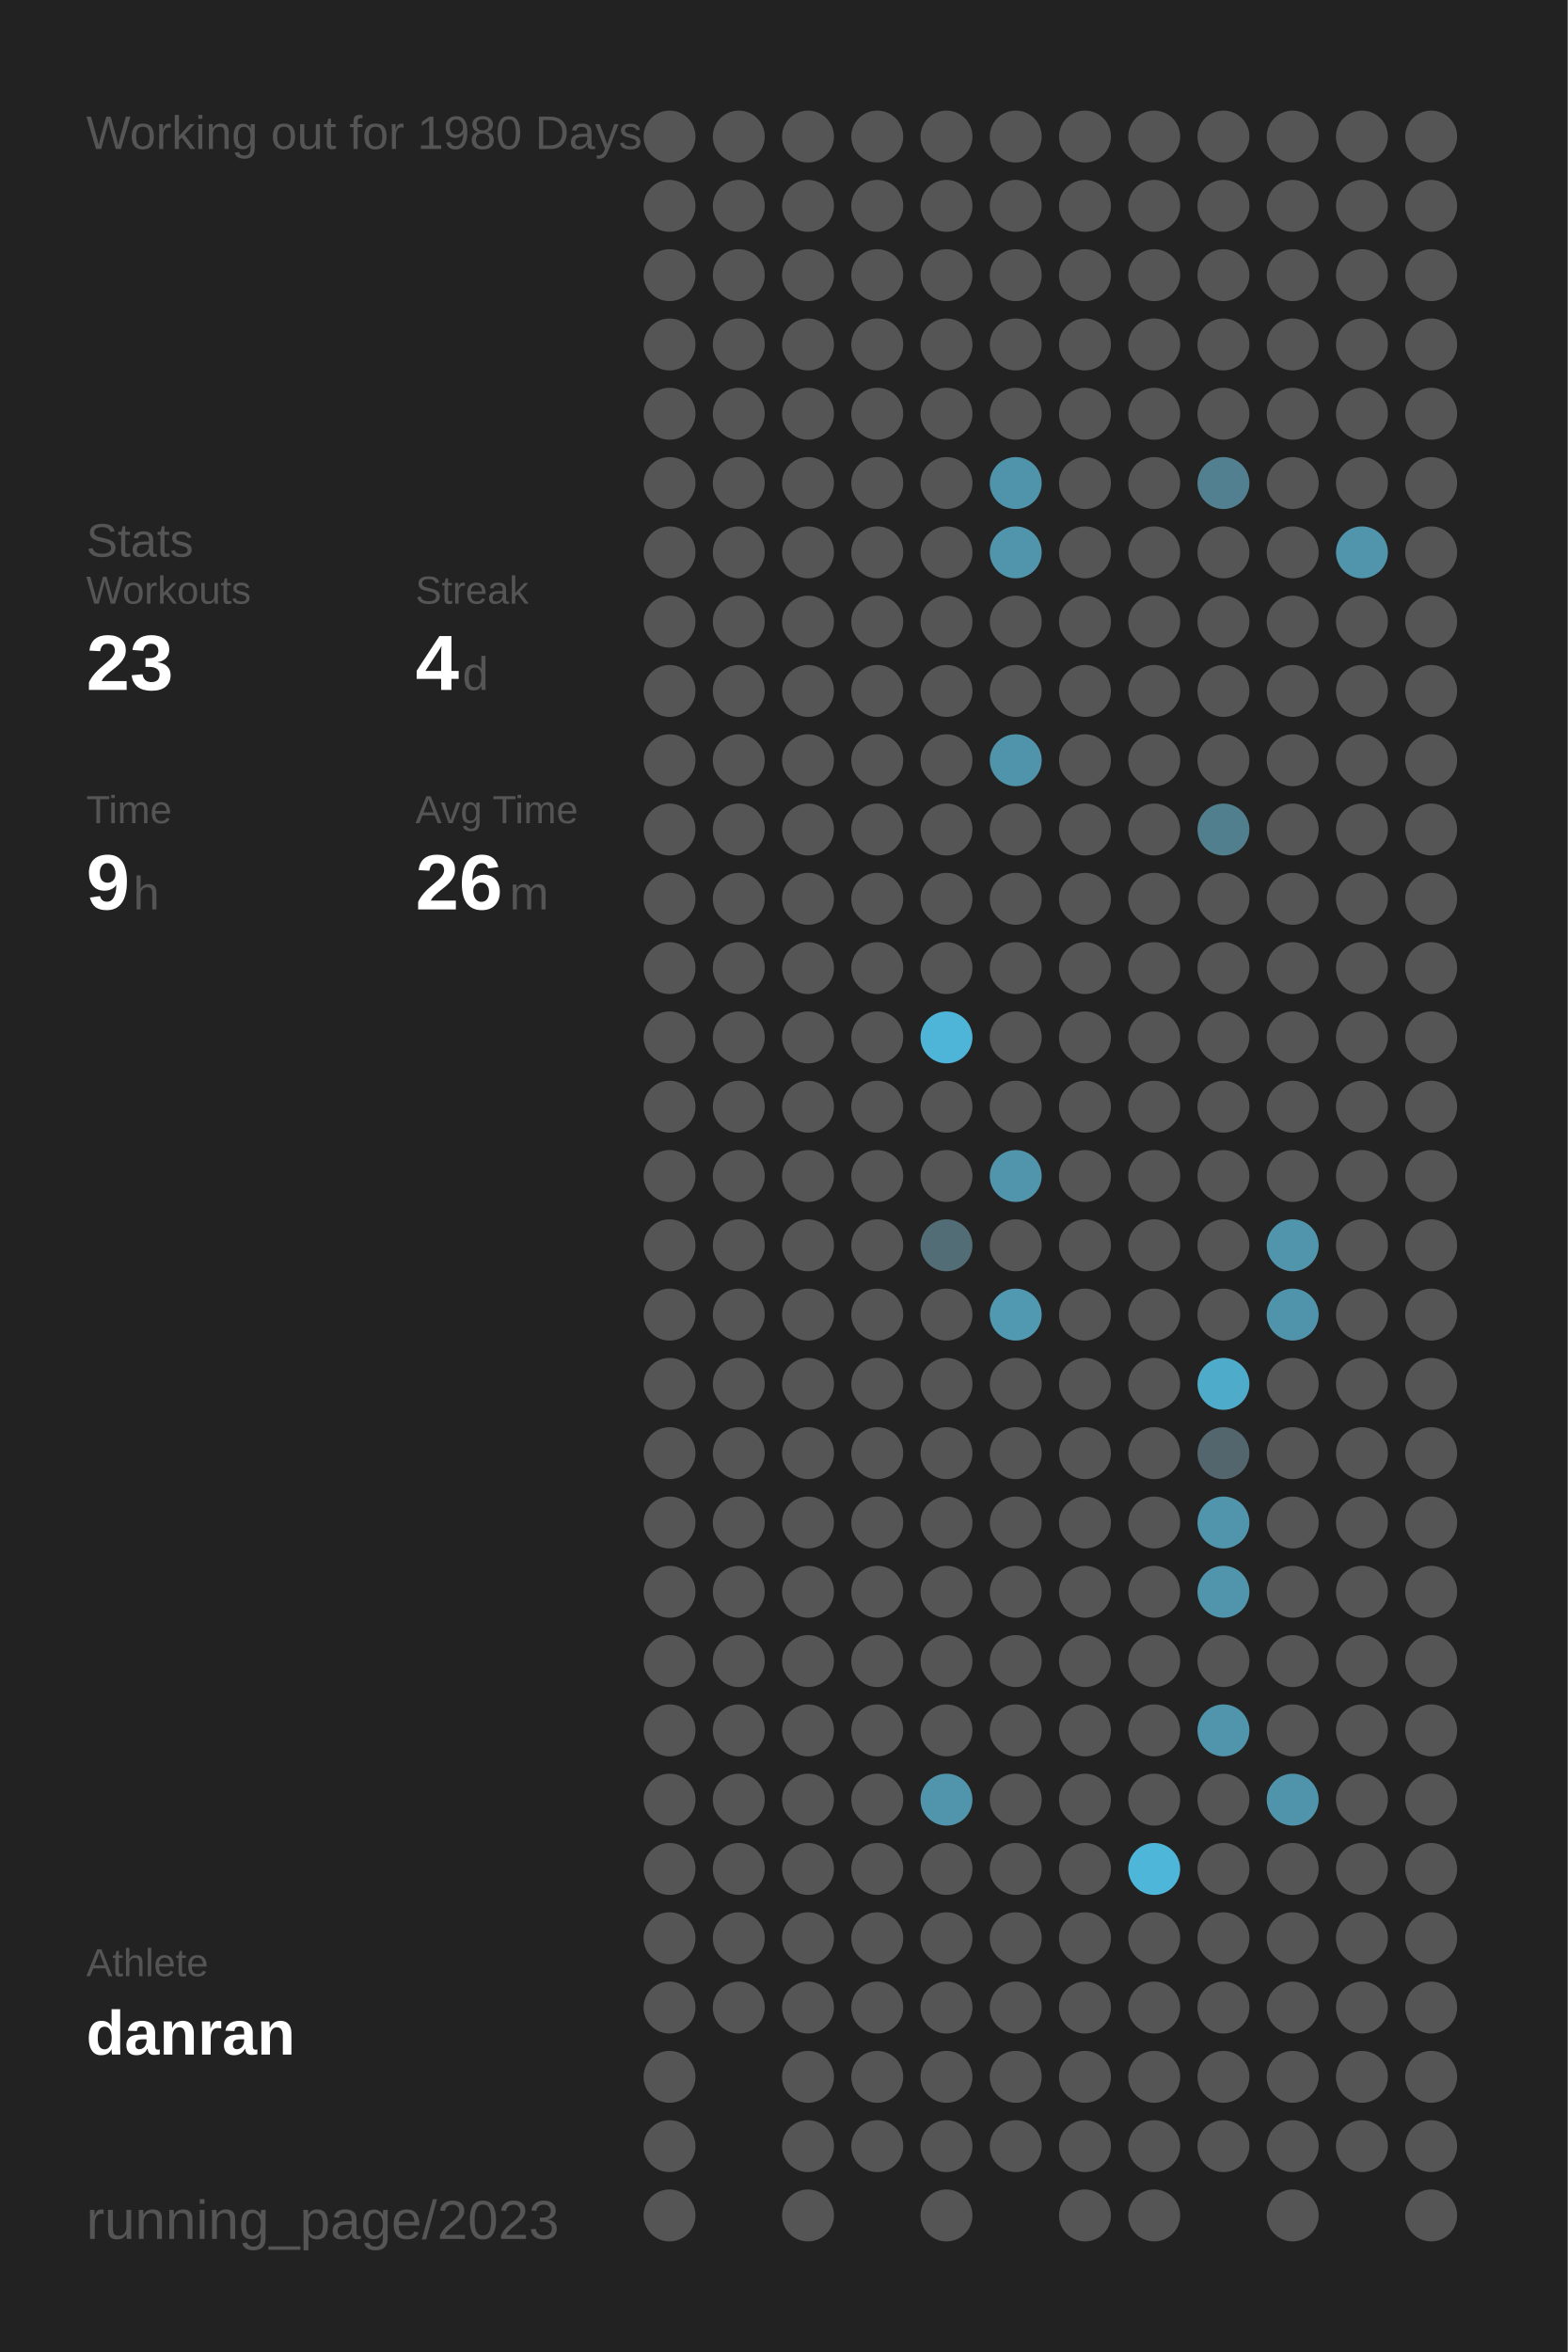
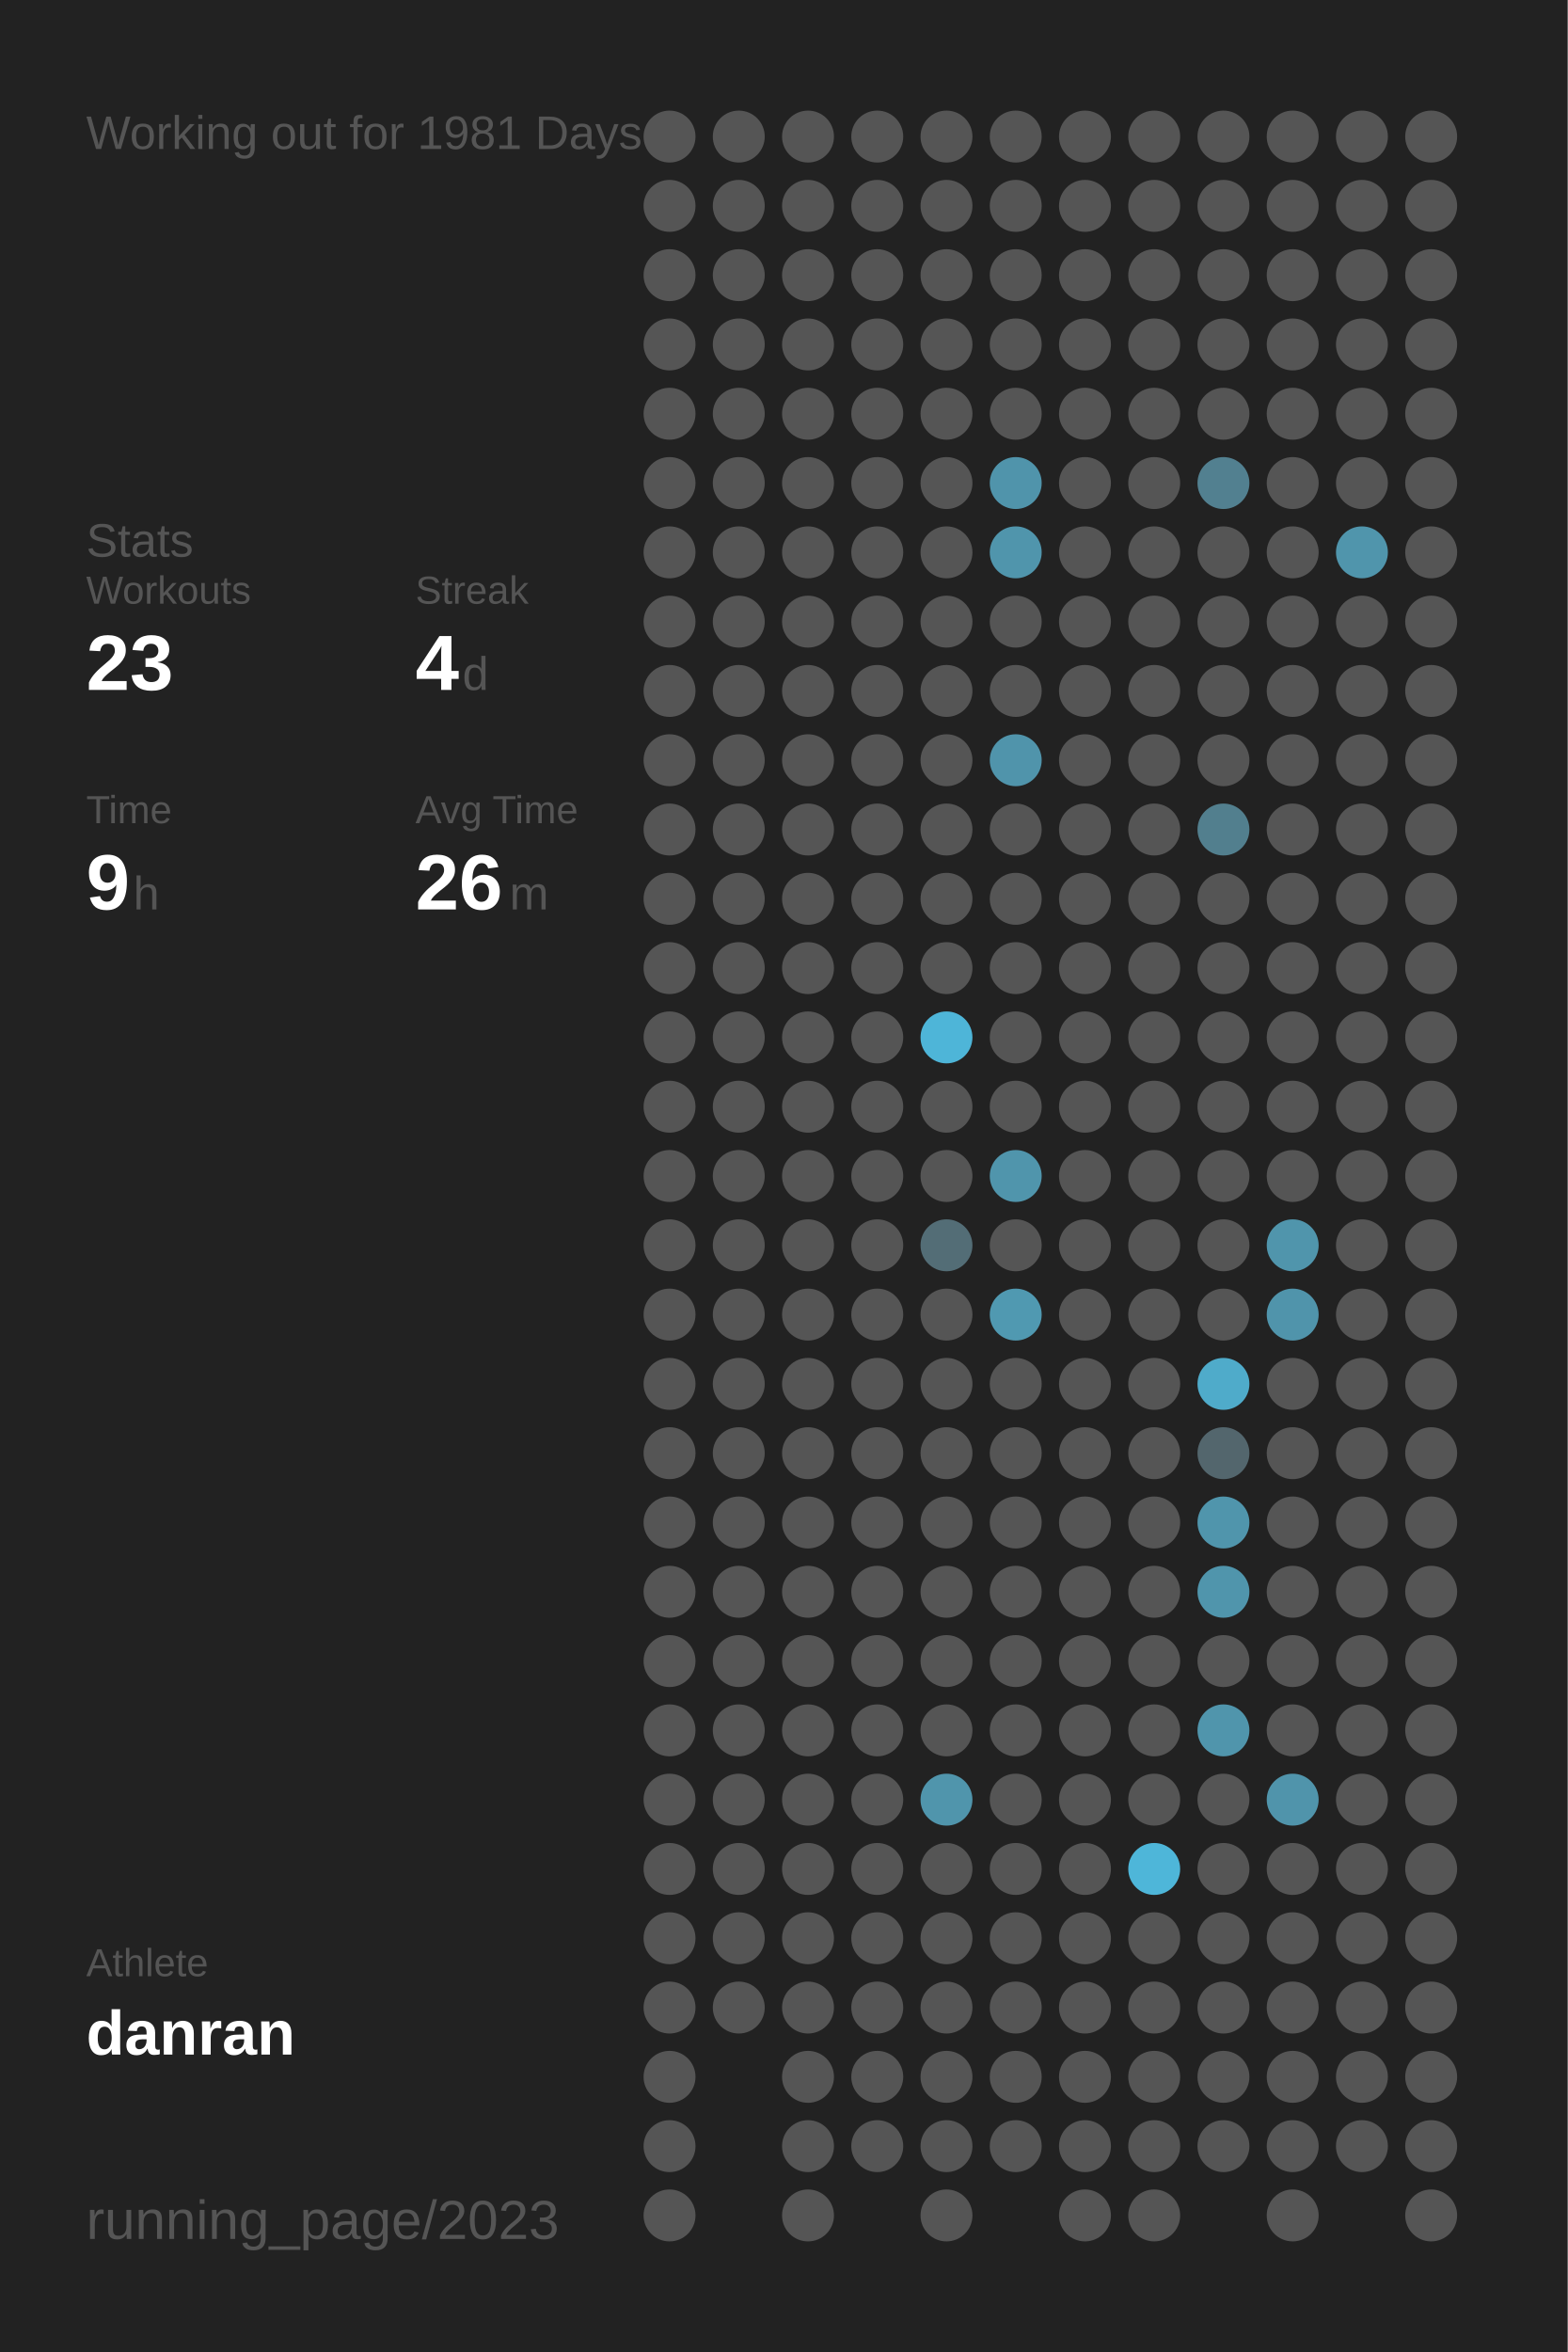
<svg xmlns="http://www.w3.org/2000/svg" baseProfile="full" height="300mm" version="1.1" viewBox="0,0,200,300" width="200mm">
  <defs />
  <rect fill="#222222" height="300" width="200" x="0" y="0" />
-   <text fill="#555555" style="font-size:6px; font-family:Arial;" x="11" y="19">Working out for 1980 Days</text>
+   <text fill="#555555" style="font-size:6px; font-family:Arial;" x="11" y="19">Working out for 1981 Days</text>
  <text fill="#555555" style="font-size:6px; font-family:Arial;" x="11" y="71">Stats</text>
  <text fill="#555555" style="font-size:5px; font-family:Arial;" x="11" y="77">Workouts</text>
  <text fill="#FFFFFF" style="font-size:10px; font-family:Arial; font-weight:bold;" x="11" y="88">23</text>
  <text fill="#555555" style="font-size:5px; font-family:Arial;" x="53" y="77">Streak</text>
  <text fill="#FFFFFF" style="font-size:10px; font-family:Arial; font-weight:bold;" x="53" y="88">4</text>
  <text fill="#555555" style="font-size:6px; font-family:Arial;" x="59" y="88">d</text>
  <text fill="#555555" style="font-size:5px; font-family:Arial;" x="11" y="105">Time</text>
  <text fill="#FFFFFF" style="font-size:10px; font-family:Arial; font-weight:bold;" x="11" y="116">9</text>
  <text fill="#555555" style="font-size:6px; font-family:Arial;" x="17" y="116">h</text>
  <text fill="#555555" style="font-size:5px; font-family:Arial;" x="53" y="105">Avg Time</text>
  <text fill="#FFFFFF" style="font-size:10px; font-family:Arial; font-weight:bold;" x="53" y="116">26</text>
  <text fill="#555555" style="font-size:6px; font-family:Arial;" x="65" y="116">m</text>
  <text fill="#555555" style="font-size:5px; font-family:Arial;" x="11" y="252.065">Athlete</text>
  <text fill="#FFFFFF" style="font-size:8px; font-family:Arial; font-weight:bold;" x="11" y="262.065">danran</text>
  <text fill="#555555" style="font-size:7px; font-family:Arial;" x="11" y="285.581">running_page/2023</text>
  <circle cx="85.417" cy="17.419" fill="#555555" r="3.312" />
  <circle cx="85.417" cy="26.258" fill="#555555" r="3.312" />
  <circle cx="85.417" cy="35.097" fill="#555555" r="3.312" />
  <circle cx="85.417" cy="43.935" fill="#555555" r="3.312" />
  <circle cx="85.417" cy="52.774" fill="#555555" r="3.312" />
  <circle cx="85.417" cy="61.613" fill="#555555" r="3.312" />
  <circle cx="85.417" cy="70.452" fill="#555555" r="3.312" />
  <circle cx="85.417" cy="79.29" fill="#555555" r="3.312" />
  <circle cx="85.417" cy="88.129" fill="#555555" r="3.312" />
  <circle cx="85.417" cy="96.968" fill="#555555" r="3.312" />
  <circle cx="85.417" cy="105.806" fill="#555555" r="3.312" />
  <circle cx="85.417" cy="114.645" fill="#555555" r="3.312" />
  <circle cx="85.417" cy="123.484" fill="#555555" r="3.312" />
  <circle cx="85.417" cy="132.323" fill="#555555" r="3.312" />
  <circle cx="85.417" cy="141.161" fill="#555555" r="3.312" />
  <circle cx="85.417" cy="150" fill="#555555" r="3.312" />
  <circle cx="85.417" cy="158.839" fill="#555555" r="3.312" />
  <circle cx="85.417" cy="167.677" fill="#555555" r="3.312" />
  <circle cx="85.417" cy="176.516" fill="#555555" r="3.312" />
  <circle cx="85.417" cy="185.355" fill="#555555" r="3.312" />
  <circle cx="85.417" cy="194.194" fill="#555555" r="3.312" />
  <circle cx="85.417" cy="203.032" fill="#555555" r="3.312" />
  <circle cx="85.417" cy="211.871" fill="#555555" r="3.312" />
  <circle cx="85.417" cy="220.71" fill="#555555" r="3.312" />
  <circle cx="85.417" cy="229.548" fill="#555555" r="3.312" />
  <circle cx="85.417" cy="238.387" fill="#555555" r="3.312" />
  <circle cx="85.417" cy="247.226" fill="#555555" r="3.312" />
  <circle cx="85.417" cy="256.065" fill="#555555" r="3.312" />
  <circle cx="85.417" cy="264.903" fill="#555555" r="3.312" />
  <circle cx="85.417" cy="273.742" fill="#555555" r="3.312" />
  <circle cx="85.417" cy="282.581" fill="#555555" r="3.312" />
  <circle cx="94.25" cy="17.419" fill="#555555" r="3.312" />
  <circle cx="94.25" cy="26.258" fill="#555555" r="3.312" />
  <circle cx="94.25" cy="35.097" fill="#555555" r="3.312" />
  <circle cx="94.25" cy="43.935" fill="#555555" r="3.312" />
  <circle cx="94.25" cy="52.774" fill="#555555" r="3.312" />
  <circle cx="94.25" cy="61.613" fill="#555555" r="3.312" />
  <circle cx="94.25" cy="70.452" fill="#555555" r="3.312" />
  <circle cx="94.25" cy="79.29" fill="#555555" r="3.312" />
  <circle cx="94.25" cy="88.129" fill="#555555" r="3.312" />
  <circle cx="94.25" cy="96.968" fill="#555555" r="3.312" />
  <circle cx="94.25" cy="105.806" fill="#555555" r="3.312" />
  <circle cx="94.25" cy="114.645" fill="#555555" r="3.312" />
  <circle cx="94.25" cy="123.484" fill="#555555" r="3.312" />
  <circle cx="94.25" cy="132.323" fill="#555555" r="3.312" />
  <circle cx="94.25" cy="141.161" fill="#555555" r="3.312" />
  <circle cx="94.25" cy="150" fill="#555555" r="3.312" />
  <circle cx="94.25" cy="158.839" fill="#555555" r="3.312" />
  <circle cx="94.25" cy="167.677" fill="#555555" r="3.312" />
  <circle cx="94.25" cy="176.516" fill="#555555" r="3.312" />
  <circle cx="94.25" cy="185.355" fill="#555555" r="3.312" />
  <circle cx="94.25" cy="194.194" fill="#555555" r="3.312" />
  <circle cx="94.25" cy="203.032" fill="#555555" r="3.312" />
  <circle cx="94.25" cy="211.871" fill="#555555" r="3.312" />
  <circle cx="94.25" cy="220.71" fill="#555555" r="3.312" />
  <circle cx="94.25" cy="229.548" fill="#555555" r="3.312" />
  <circle cx="94.25" cy="238.387" fill="#555555" r="3.312" />
  <circle cx="94.25" cy="247.226" fill="#555555" r="3.312" />
  <circle cx="94.25" cy="256.065" fill="#555555" r="3.312" />
  <circle cx="103.083" cy="17.419" fill="#555555" r="3.312" />
  <circle cx="103.083" cy="26.258" fill="#555555" r="3.312" />
  <circle cx="103.083" cy="35.097" fill="#555555" r="3.312" />
  <circle cx="103.083" cy="43.935" fill="#555555" r="3.312" />
  <circle cx="103.083" cy="52.774" fill="#555555" r="3.312" />
  <circle cx="103.083" cy="61.613" fill="#555555" r="3.312" />
  <circle cx="103.083" cy="70.452" fill="#555555" r="3.312" />
  <circle cx="103.083" cy="79.29" fill="#555555" r="3.312" />
  <circle cx="103.083" cy="88.129" fill="#555555" r="3.312" />
  <circle cx="103.083" cy="96.968" fill="#555555" r="3.312" />
  <circle cx="103.083" cy="105.806" fill="#555555" r="3.312" />
  <circle cx="103.083" cy="114.645" fill="#555555" r="3.312" />
  <circle cx="103.083" cy="123.484" fill="#555555" r="3.312" />
  <circle cx="103.083" cy="132.323" fill="#555555" r="3.312" />
  <circle cx="103.083" cy="141.161" fill="#555555" r="3.312" />
  <circle cx="103.083" cy="150" fill="#555555" r="3.312" />
  <circle cx="103.083" cy="158.839" fill="#555555" r="3.312" />
  <circle cx="103.083" cy="167.677" fill="#555555" r="3.312" />
  <circle cx="103.083" cy="176.516" fill="#555555" r="3.312" />
  <circle cx="103.083" cy="185.355" fill="#555555" r="3.312" />
  <circle cx="103.083" cy="194.194" fill="#555555" r="3.312" />
  <circle cx="103.083" cy="203.032" fill="#555555" r="3.312" />
  <circle cx="103.083" cy="211.871" fill="#555555" r="3.312" />
  <circle cx="103.083" cy="220.71" fill="#555555" r="3.312" />
  <circle cx="103.083" cy="229.548" fill="#555555" r="3.312" />
  <circle cx="103.083" cy="238.387" fill="#555555" r="3.312" />
  <circle cx="103.083" cy="247.226" fill="#555555" r="3.312" />
  <circle cx="103.083" cy="256.065" fill="#555555" r="3.312" />
  <circle cx="103.083" cy="264.903" fill="#555555" r="3.312" />
  <circle cx="103.083" cy="273.742" fill="#555555" r="3.312" />
  <circle cx="103.083" cy="282.581" fill="#555555" r="3.312" />
  <circle cx="111.917" cy="17.419" fill="#555555" r="3.312" />
  <circle cx="111.917" cy="26.258" fill="#555555" r="3.312" />
  <circle cx="111.917" cy="35.097" fill="#555555" r="3.312" />
  <circle cx="111.917" cy="43.935" fill="#555555" r="3.312" />
  <circle cx="111.917" cy="52.774" fill="#555555" r="3.312" />
  <circle cx="111.917" cy="61.613" fill="#555555" r="3.312" />
  <circle cx="111.917" cy="70.452" fill="#555555" r="3.312" />
  <circle cx="111.917" cy="79.29" fill="#555555" r="3.312" />
  <circle cx="111.917" cy="88.129" fill="#555555" r="3.312" />
  <circle cx="111.917" cy="96.968" fill="#555555" r="3.312" />
  <circle cx="111.917" cy="105.806" fill="#555555" r="3.312" />
  <circle cx="111.917" cy="114.645" fill="#555555" r="3.312" />
  <circle cx="111.917" cy="123.484" fill="#555555" r="3.312" />
  <circle cx="111.917" cy="132.323" fill="#555555" r="3.312" />
  <circle cx="111.917" cy="141.161" fill="#555555" r="3.312" />
  <circle cx="111.917" cy="150" fill="#555555" r="3.312" />
  <circle cx="111.917" cy="158.839" fill="#555555" r="3.312" />
  <circle cx="111.917" cy="167.677" fill="#555555" r="3.312" />
  <circle cx="111.917" cy="176.516" fill="#555555" r="3.312" />
  <circle cx="111.917" cy="185.355" fill="#555555" r="3.312" />
  <circle cx="111.917" cy="194.194" fill="#555555" r="3.312" />
  <circle cx="111.917" cy="203.032" fill="#555555" r="3.312" />
  <circle cx="111.917" cy="211.871" fill="#555555" r="3.312" />
  <circle cx="111.917" cy="220.71" fill="#555555" r="3.312" />
  <circle cx="111.917" cy="229.548" fill="#555555" r="3.312" />
  <circle cx="111.917" cy="238.387" fill="#555555" r="3.312" />
  <circle cx="111.917" cy="247.226" fill="#555555" r="3.312" />
  <circle cx="111.917" cy="256.065" fill="#555555" r="3.312" />
  <circle cx="111.917" cy="264.903" fill="#555555" r="3.312" />
  <circle cx="111.917" cy="273.742" fill="#555555" r="3.312" />
  <circle cx="120.75" cy="17.419" fill="#555555" r="3.312" />
  <circle cx="120.75" cy="26.258" fill="#555555" r="3.312" />
  <circle cx="120.75" cy="35.097" fill="#555555" r="3.312" />
  <circle cx="120.75" cy="43.935" fill="#555555" r="3.312" />
  <circle cx="120.75" cy="52.774" fill="#555555" r="3.312" />
  <circle cx="120.75" cy="61.613" fill="#555555" r="3.312" />
  <circle cx="120.75" cy="70.452" fill="#555555" r="3.312" />
  <circle cx="120.75" cy="79.29" fill="#555555" r="3.312" />
  <circle cx="120.75" cy="88.129" fill="#555555" r="3.312" />
  <circle cx="120.75" cy="96.968" fill="#555555" r="3.312" />
  <circle cx="120.75" cy="105.806" fill="#555555" r="3.312" />
  <circle cx="120.75" cy="114.645" fill="#555555" r="3.312" />
  <circle cx="120.75" cy="123.484" fill="#555555" r="3.312" />
  <circle cx="120.75" cy="132.323" fill="#4eb5d8" r="3.312" />
  <circle cx="120.75" cy="141.161" fill="#555555" r="3.312" />
  <circle cx="120.75" cy="150" fill="#555555" r="3.312" />
  <circle cx="120.75" cy="158.839" fill="#536d76" r="3.312" />
  <circle cx="120.75" cy="167.677" fill="#555555" r="3.312" />
  <circle cx="120.75" cy="176.516" fill="#555555" r="3.312" />
  <circle cx="120.75" cy="185.355" fill="#555555" r="3.312" />
  <circle cx="120.75" cy="194.194" fill="#555555" r="3.312" />
  <circle cx="120.75" cy="203.032" fill="#555555" r="3.312" />
  <circle cx="120.75" cy="211.871" fill="#555555" r="3.312" />
  <circle cx="120.75" cy="220.71" fill="#555555" r="3.312" />
  <circle cx="120.75" cy="229.548" fill="#5095ac" r="3.312" />
  <circle cx="120.75" cy="238.387" fill="#555555" r="3.312" />
  <circle cx="120.75" cy="247.226" fill="#555555" r="3.312" />
  <circle cx="120.75" cy="256.065" fill="#555555" r="3.312" />
  <circle cx="120.75" cy="264.903" fill="#555555" r="3.312" />
  <circle cx="120.75" cy="273.742" fill="#555555" r="3.312" />
  <circle cx="120.75" cy="282.581" fill="#555555" r="3.312" />
  <circle cx="129.583" cy="17.419" fill="#555555" r="3.312" />
  <circle cx="129.583" cy="26.258" fill="#555555" r="3.312" />
  <circle cx="129.583" cy="35.097" fill="#555555" r="3.312" />
  <circle cx="129.583" cy="43.935" fill="#555555" r="3.312" />
  <circle cx="129.583" cy="52.774" fill="#555555" r="3.312" />
  <circle cx="129.583" cy="61.613" fill="#5094ab" r="3.312" />
  <circle cx="129.583" cy="70.452" fill="#5095ac" r="3.312" />
  <circle cx="129.583" cy="79.29" fill="#555555" r="3.312" />
  <circle cx="129.583" cy="88.129" fill="#555555" r="3.312" />
  <circle cx="129.583" cy="96.968" fill="#5094ab" r="3.312" />
  <circle cx="129.583" cy="105.806" fill="#555555" r="3.312" />
  <circle cx="129.583" cy="114.645" fill="#555555" r="3.312" />
  <circle cx="129.583" cy="123.484" fill="#555555" r="3.312" />
  <circle cx="129.583" cy="132.323" fill="#555555" r="3.312" />
  <circle cx="129.583" cy="141.161" fill="#555555" r="3.312" />
  <circle cx="129.583" cy="150" fill="#5095ac" r="3.312" />
  <circle cx="129.583" cy="158.839" fill="#555555" r="3.312" />
  <circle cx="129.583" cy="167.677" fill="#5099b1" r="3.312" />
  <circle cx="129.583" cy="176.516" fill="#555555" r="3.312" />
  <circle cx="129.583" cy="185.355" fill="#555555" r="3.312" />
  <circle cx="129.583" cy="194.194" fill="#555555" r="3.312" />
  <circle cx="129.583" cy="203.032" fill="#555555" r="3.312" />
  <circle cx="129.583" cy="211.871" fill="#555555" r="3.312" />
  <circle cx="129.583" cy="220.71" fill="#555555" r="3.312" />
  <circle cx="129.583" cy="229.548" fill="#555555" r="3.312" />
  <circle cx="129.583" cy="238.387" fill="#555555" r="3.312" />
  <circle cx="129.583" cy="247.226" fill="#555555" r="3.312" />
  <circle cx="129.583" cy="256.065" fill="#555555" r="3.312" />
  <circle cx="129.583" cy="264.903" fill="#555555" r="3.312" />
  <circle cx="129.583" cy="273.742" fill="#555555" r="3.312" />
  <circle cx="138.417" cy="17.419" fill="#555555" r="3.312" />
  <circle cx="138.417" cy="26.258" fill="#555555" r="3.312" />
  <circle cx="138.417" cy="35.097" fill="#555555" r="3.312" />
  <circle cx="138.417" cy="43.935" fill="#555555" r="3.312" />
  <circle cx="138.417" cy="52.774" fill="#555555" r="3.312" />
  <circle cx="138.417" cy="61.613" fill="#555555" r="3.312" />
  <circle cx="138.417" cy="70.452" fill="#555555" r="3.312" />
  <circle cx="138.417" cy="79.29" fill="#555555" r="3.312" />
  <circle cx="138.417" cy="88.129" fill="#555555" r="3.312" />
  <circle cx="138.417" cy="96.968" fill="#555555" r="3.312" />
  <circle cx="138.417" cy="105.806" fill="#555555" r="3.312" />
  <circle cx="138.417" cy="114.645" fill="#555555" r="3.312" />
  <circle cx="138.417" cy="123.484" fill="#555555" r="3.312" />
  <circle cx="138.417" cy="132.323" fill="#555555" r="3.312" />
  <circle cx="138.417" cy="141.161" fill="#555555" r="3.312" />
  <circle cx="138.417" cy="150" fill="#555555" r="3.312" />
  <circle cx="138.417" cy="158.839" fill="#555555" r="3.312" />
  <circle cx="138.417" cy="167.677" fill="#555555" r="3.312" />
  <circle cx="138.417" cy="176.516" fill="#555555" r="3.312" />
  <circle cx="138.417" cy="185.355" fill="#555555" r="3.312" />
  <circle cx="138.417" cy="194.194" fill="#555555" r="3.312" />
  <circle cx="138.417" cy="203.032" fill="#555555" r="3.312" />
  <circle cx="138.417" cy="211.871" fill="#555555" r="3.312" />
  <circle cx="138.417" cy="220.71" fill="#555555" r="3.312" />
  <circle cx="138.417" cy="229.548" fill="#555555" r="3.312" />
  <circle cx="138.417" cy="238.387" fill="#555555" r="3.312" />
  <circle cx="138.417" cy="247.226" fill="#555555" r="3.312" />
  <circle cx="138.417" cy="256.065" fill="#555555" r="3.312" />
  <circle cx="138.417" cy="264.903" fill="#555555" r="3.312" />
  <circle cx="138.417" cy="273.742" fill="#555555" r="3.312" />
  <circle cx="138.417" cy="282.581" fill="#555555" r="3.312" />
  <circle cx="147.25" cy="17.419" fill="#555555" r="3.312" />
  <circle cx="147.25" cy="26.258" fill="#555555" r="3.312" />
  <circle cx="147.25" cy="35.097" fill="#555555" r="3.312" />
  <circle cx="147.25" cy="43.935" fill="#555555" r="3.312" />
  <circle cx="147.25" cy="52.774" fill="#555555" r="3.312" />
  <circle cx="147.25" cy="61.613" fill="#555555" r="3.312" />
  <circle cx="147.25" cy="70.452" fill="#555555" r="3.312" />
  <circle cx="147.25" cy="79.29" fill="#555555" r="3.312" />
  <circle cx="147.25" cy="88.129" fill="#555555" r="3.312" />
  <circle cx="147.25" cy="96.968" fill="#555555" r="3.312" />
  <circle cx="147.25" cy="105.806" fill="#555555" r="3.312" />
  <circle cx="147.25" cy="114.645" fill="#555555" r="3.312" />
  <circle cx="147.25" cy="123.484" fill="#555555" r="3.312" />
  <circle cx="147.25" cy="132.323" fill="#555555" r="3.312" />
  <circle cx="147.25" cy="141.161" fill="#555555" r="3.312" />
  <circle cx="147.25" cy="150" fill="#555555" r="3.312" />
  <circle cx="147.25" cy="158.839" fill="#555555" r="3.312" />
  <circle cx="147.25" cy="167.677" fill="#555555" r="3.312" />
  <circle cx="147.25" cy="176.516" fill="#555555" r="3.312" />
  <circle cx="147.25" cy="185.355" fill="#555555" r="3.312" />
  <circle cx="147.25" cy="194.194" fill="#555555" r="3.312" />
  <circle cx="147.25" cy="203.032" fill="#555555" r="3.312" />
  <circle cx="147.25" cy="211.871" fill="#555555" r="3.312" />
  <circle cx="147.25" cy="220.71" fill="#555555" r="3.312" />
  <circle cx="147.25" cy="229.548" fill="#555555" r="3.312" />
  <circle cx="147.25" cy="238.387" fill="#4eb6d9" r="3.312" />
  <circle cx="147.25" cy="247.226" fill="#555555" r="3.312" />
  <circle cx="147.25" cy="256.065" fill="#555555" r="3.312" />
  <circle cx="147.25" cy="264.903" fill="#555555" r="3.312" />
  <circle cx="147.25" cy="273.742" fill="#555555" r="3.312" />
  <circle cx="147.25" cy="282.581" fill="#555555" r="3.312" />
  <circle cx="156.083" cy="17.419" fill="#555555" r="3.312" />
  <circle cx="156.083" cy="26.258" fill="#555555" r="3.312" />
  <circle cx="156.083" cy="35.097" fill="#555555" r="3.312" />
  <circle cx="156.083" cy="43.935" fill="#555555" r="3.312" />
  <circle cx="156.083" cy="52.774" fill="#555555" r="3.312" />
  <circle cx="156.083" cy="61.613" fill="#528090" r="3.312" />
  <circle cx="156.083" cy="70.452" fill="#555555" r="3.312" />
  <circle cx="156.083" cy="79.29" fill="#555555" r="3.312" />
  <circle cx="156.083" cy="88.129" fill="#555555" r="3.312" />
  <circle cx="156.083" cy="96.968" fill="#555555" r="3.312" />
  <circle cx="156.083" cy="105.806" fill="#527f8e" r="3.312" />
  <circle cx="156.083" cy="114.645" fill="#555555" r="3.312" />
  <circle cx="156.083" cy="123.484" fill="#555555" r="3.312" />
  <circle cx="156.083" cy="132.323" fill="#555555" r="3.312" />
  <circle cx="156.083" cy="141.161" fill="#555555" r="3.312" />
  <circle cx="156.083" cy="150" fill="#555555" r="3.312" />
  <circle cx="156.083" cy="158.839" fill="#555555" r="3.312" />
  <circle cx="156.083" cy="167.677" fill="#555555" r="3.312" />
  <circle cx="156.083" cy="176.516" fill="#4fabca" r="3.312" />
  <circle cx="156.083" cy="185.355" fill="#53666d" r="3.312" />
  <circle cx="156.083" cy="194.194" fill="#5095ac" r="3.312" />
  <circle cx="156.083" cy="203.032" fill="#5095ac" r="3.312" />
  <circle cx="156.083" cy="211.871" fill="#555555" r="3.312" />
  <circle cx="156.083" cy="220.71" fill="#5095ac" r="3.312" />
  <circle cx="156.083" cy="229.548" fill="#555555" r="3.312" />
  <circle cx="156.083" cy="238.387" fill="#555555" r="3.312" />
  <circle cx="156.083" cy="247.226" fill="#555555" r="3.312" />
  <circle cx="156.083" cy="256.065" fill="#555555" r="3.312" />
  <circle cx="156.083" cy="264.903" fill="#555555" r="3.312" />
  <circle cx="156.083" cy="273.742" fill="#555555" r="3.312" />
  <circle cx="164.917" cy="17.419" fill="#555555" r="3.312" />
  <circle cx="164.917" cy="26.258" fill="#555555" r="3.312" />
  <circle cx="164.917" cy="35.097" fill="#555555" r="3.312" />
  <circle cx="164.917" cy="43.935" fill="#555555" r="3.312" />
  <circle cx="164.917" cy="52.774" fill="#555555" r="3.312" />
  <circle cx="164.917" cy="61.613" fill="#555555" r="3.312" />
  <circle cx="164.917" cy="70.452" fill="#555555" r="3.312" />
  <circle cx="164.917" cy="79.29" fill="#555555" r="3.312" />
  <circle cx="164.917" cy="88.129" fill="#555555" r="3.312" />
  <circle cx="164.917" cy="96.968" fill="#555555" r="3.312" />
  <circle cx="164.917" cy="105.806" fill="#555555" r="3.312" />
  <circle cx="164.917" cy="114.645" fill="#555555" r="3.312" />
  <circle cx="164.917" cy="123.484" fill="#555555" r="3.312" />
  <circle cx="164.917" cy="132.323" fill="#555555" r="3.312" />
  <circle cx="164.917" cy="141.161" fill="#555555" r="3.312" />
  <circle cx="164.917" cy="150" fill="#555555" r="3.312" />
  <circle cx="164.917" cy="158.839" fill="#5095ac" r="3.312" />
  <circle cx="164.917" cy="167.677" fill="#5094ab" r="3.312" />
  <circle cx="164.917" cy="176.516" fill="#555555" r="3.312" />
  <circle cx="164.917" cy="185.355" fill="#555555" r="3.312" />
  <circle cx="164.917" cy="194.194" fill="#555555" r="3.312" />
  <circle cx="164.917" cy="203.032" fill="#555555" r="3.312" />
  <circle cx="164.917" cy="211.871" fill="#555555" r="3.312" />
  <circle cx="164.917" cy="220.71" fill="#555555" r="3.312" />
  <circle cx="164.917" cy="229.548" fill="#5094ab" r="3.312" />
  <circle cx="164.917" cy="238.387" fill="#555555" r="3.312" />
  <circle cx="164.917" cy="247.226" fill="#555555" r="3.312" />
  <circle cx="164.917" cy="256.065" fill="#555555" r="3.312" />
  <circle cx="164.917" cy="264.903" fill="#555555" r="3.312" />
  <circle cx="164.917" cy="273.742" fill="#555555" r="3.312" />
  <circle cx="164.917" cy="282.581" fill="#555555" r="3.312" />
  <circle cx="173.75" cy="17.419" fill="#555555" r="3.312" />
  <circle cx="173.75" cy="26.258" fill="#555555" r="3.312" />
  <circle cx="173.75" cy="35.097" fill="#555555" r="3.312" />
  <circle cx="173.75" cy="43.935" fill="#555555" r="3.312" />
  <circle cx="173.75" cy="52.774" fill="#555555" r="3.312" />
  <circle cx="173.75" cy="61.613" fill="#555555" r="3.312" />
  <circle cx="173.75" cy="70.452" fill="#5095ac" r="3.312" />
  <circle cx="173.75" cy="79.29" fill="#555555" r="3.312" />
  <circle cx="173.75" cy="88.129" fill="#555555" r="3.312" />
  <circle cx="173.75" cy="96.968" fill="#555555" r="3.312" />
  <circle cx="173.75" cy="105.806" fill="#555555" r="3.312" />
  <circle cx="173.75" cy="114.645" fill="#555555" r="3.312" />
  <circle cx="173.75" cy="123.484" fill="#555555" r="3.312" />
  <circle cx="173.75" cy="132.323" fill="#555555" r="3.312" />
  <circle cx="173.75" cy="141.161" fill="#555555" r="3.312" />
  <circle cx="173.75" cy="150" fill="#555555" r="3.312" />
  <circle cx="173.75" cy="158.839" fill="#555555" r="3.312" />
  <circle cx="173.75" cy="167.677" fill="#555555" r="3.312" />
  <circle cx="173.75" cy="176.516" fill="#555555" r="3.312" />
  <circle cx="173.75" cy="185.355" fill="#555555" r="3.312" />
  <circle cx="173.75" cy="194.194" fill="#555555" r="3.312" />
  <circle cx="173.75" cy="203.032" fill="#555555" r="3.312" />
  <circle cx="173.75" cy="211.871" fill="#555555" r="3.312" />
  <circle cx="173.75" cy="220.71" fill="#555555" r="3.312" />
  <circle cx="173.75" cy="229.548" fill="#555555" r="3.312" />
  <circle cx="173.75" cy="238.387" fill="#555555" r="3.312" />
  <circle cx="173.75" cy="247.226" fill="#555555" r="3.312" />
  <circle cx="173.75" cy="256.065" fill="#555555" r="3.312" />
  <circle cx="173.75" cy="264.903" fill="#555555" r="3.312" />
  <circle cx="173.75" cy="273.742" fill="#555555" r="3.312" />
  <circle cx="182.583" cy="17.419" fill="#555555" r="3.312" />
  <circle cx="182.583" cy="26.258" fill="#555555" r="3.312" />
  <circle cx="182.583" cy="35.097" fill="#555555" r="3.312" />
  <circle cx="182.583" cy="43.935" fill="#555555" r="3.312" />
  <circle cx="182.583" cy="52.774" fill="#555555" r="3.312" />
  <circle cx="182.583" cy="61.613" fill="#555555" r="3.312" />
  <circle cx="182.583" cy="70.452" fill="#555555" r="3.312" />
  <circle cx="182.583" cy="79.29" fill="#555555" r="3.312" />
  <circle cx="182.583" cy="88.129" fill="#555555" r="3.312" />
  <circle cx="182.583" cy="96.968" fill="#555555" r="3.312" />
  <circle cx="182.583" cy="105.806" fill="#555555" r="3.312" />
  <circle cx="182.583" cy="114.645" fill="#555555" r="3.312" />
  <circle cx="182.583" cy="123.484" fill="#555555" r="3.312" />
  <circle cx="182.583" cy="132.323" fill="#555555" r="3.312" />
  <circle cx="182.583" cy="141.161" fill="#555555" r="3.312" />
  <circle cx="182.583" cy="150" fill="#555555" r="3.312" />
  <circle cx="182.583" cy="158.839" fill="#555555" r="3.312" />
  <circle cx="182.583" cy="167.677" fill="#555555" r="3.312" />
  <circle cx="182.583" cy="176.516" fill="#555555" r="3.312" />
  <circle cx="182.583" cy="185.355" fill="#555555" r="3.312" />
  <circle cx="182.583" cy="194.194" fill="#555555" r="3.312" />
  <circle cx="182.583" cy="203.032" fill="#555555" r="3.312" />
  <circle cx="182.583" cy="211.871" fill="#555555" r="3.312" />
  <circle cx="182.583" cy="220.71" fill="#555555" r="3.312" />
  <circle cx="182.583" cy="229.548" fill="#555555" r="3.312" />
  <circle cx="182.583" cy="238.387" fill="#555555" r="3.312" />
  <circle cx="182.583" cy="247.226" fill="#555555" r="3.312" />
  <circle cx="182.583" cy="256.065" fill="#555555" r="3.312" />
  <circle cx="182.583" cy="264.903" fill="#555555" r="3.312" />
  <circle cx="182.583" cy="273.742" fill="#555555" r="3.312" />
  <circle cx="182.583" cy="282.581" fill="#555555" r="3.312" />
</svg>
